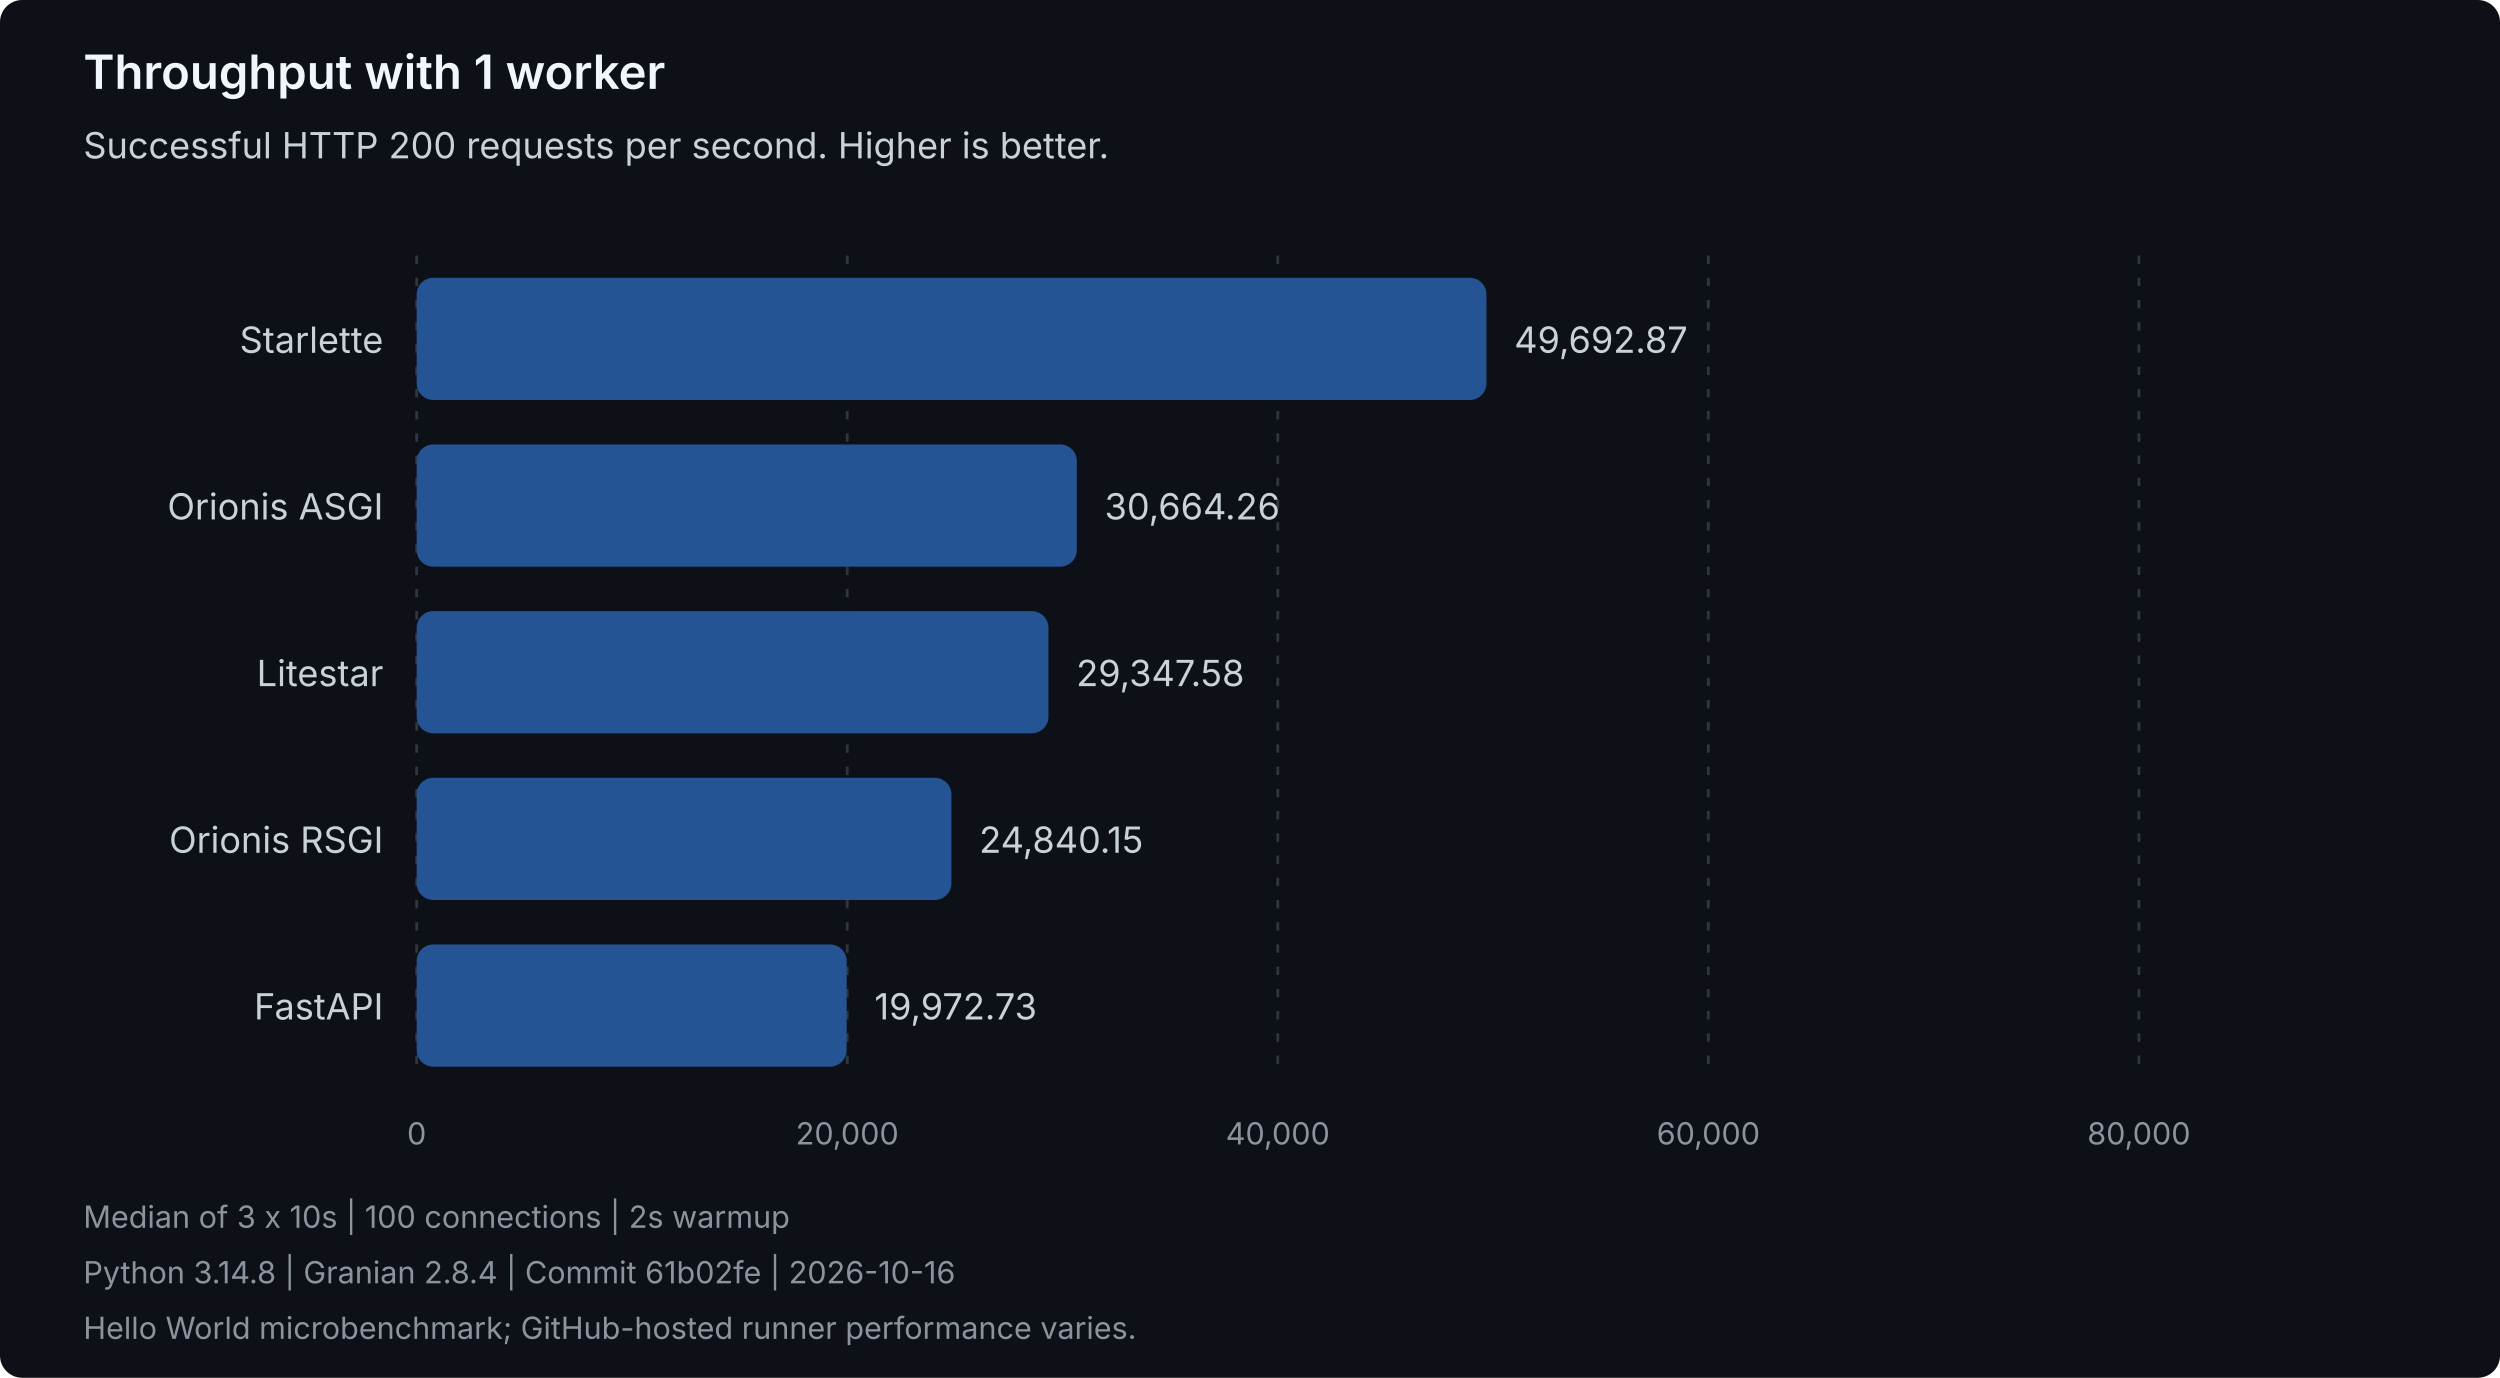
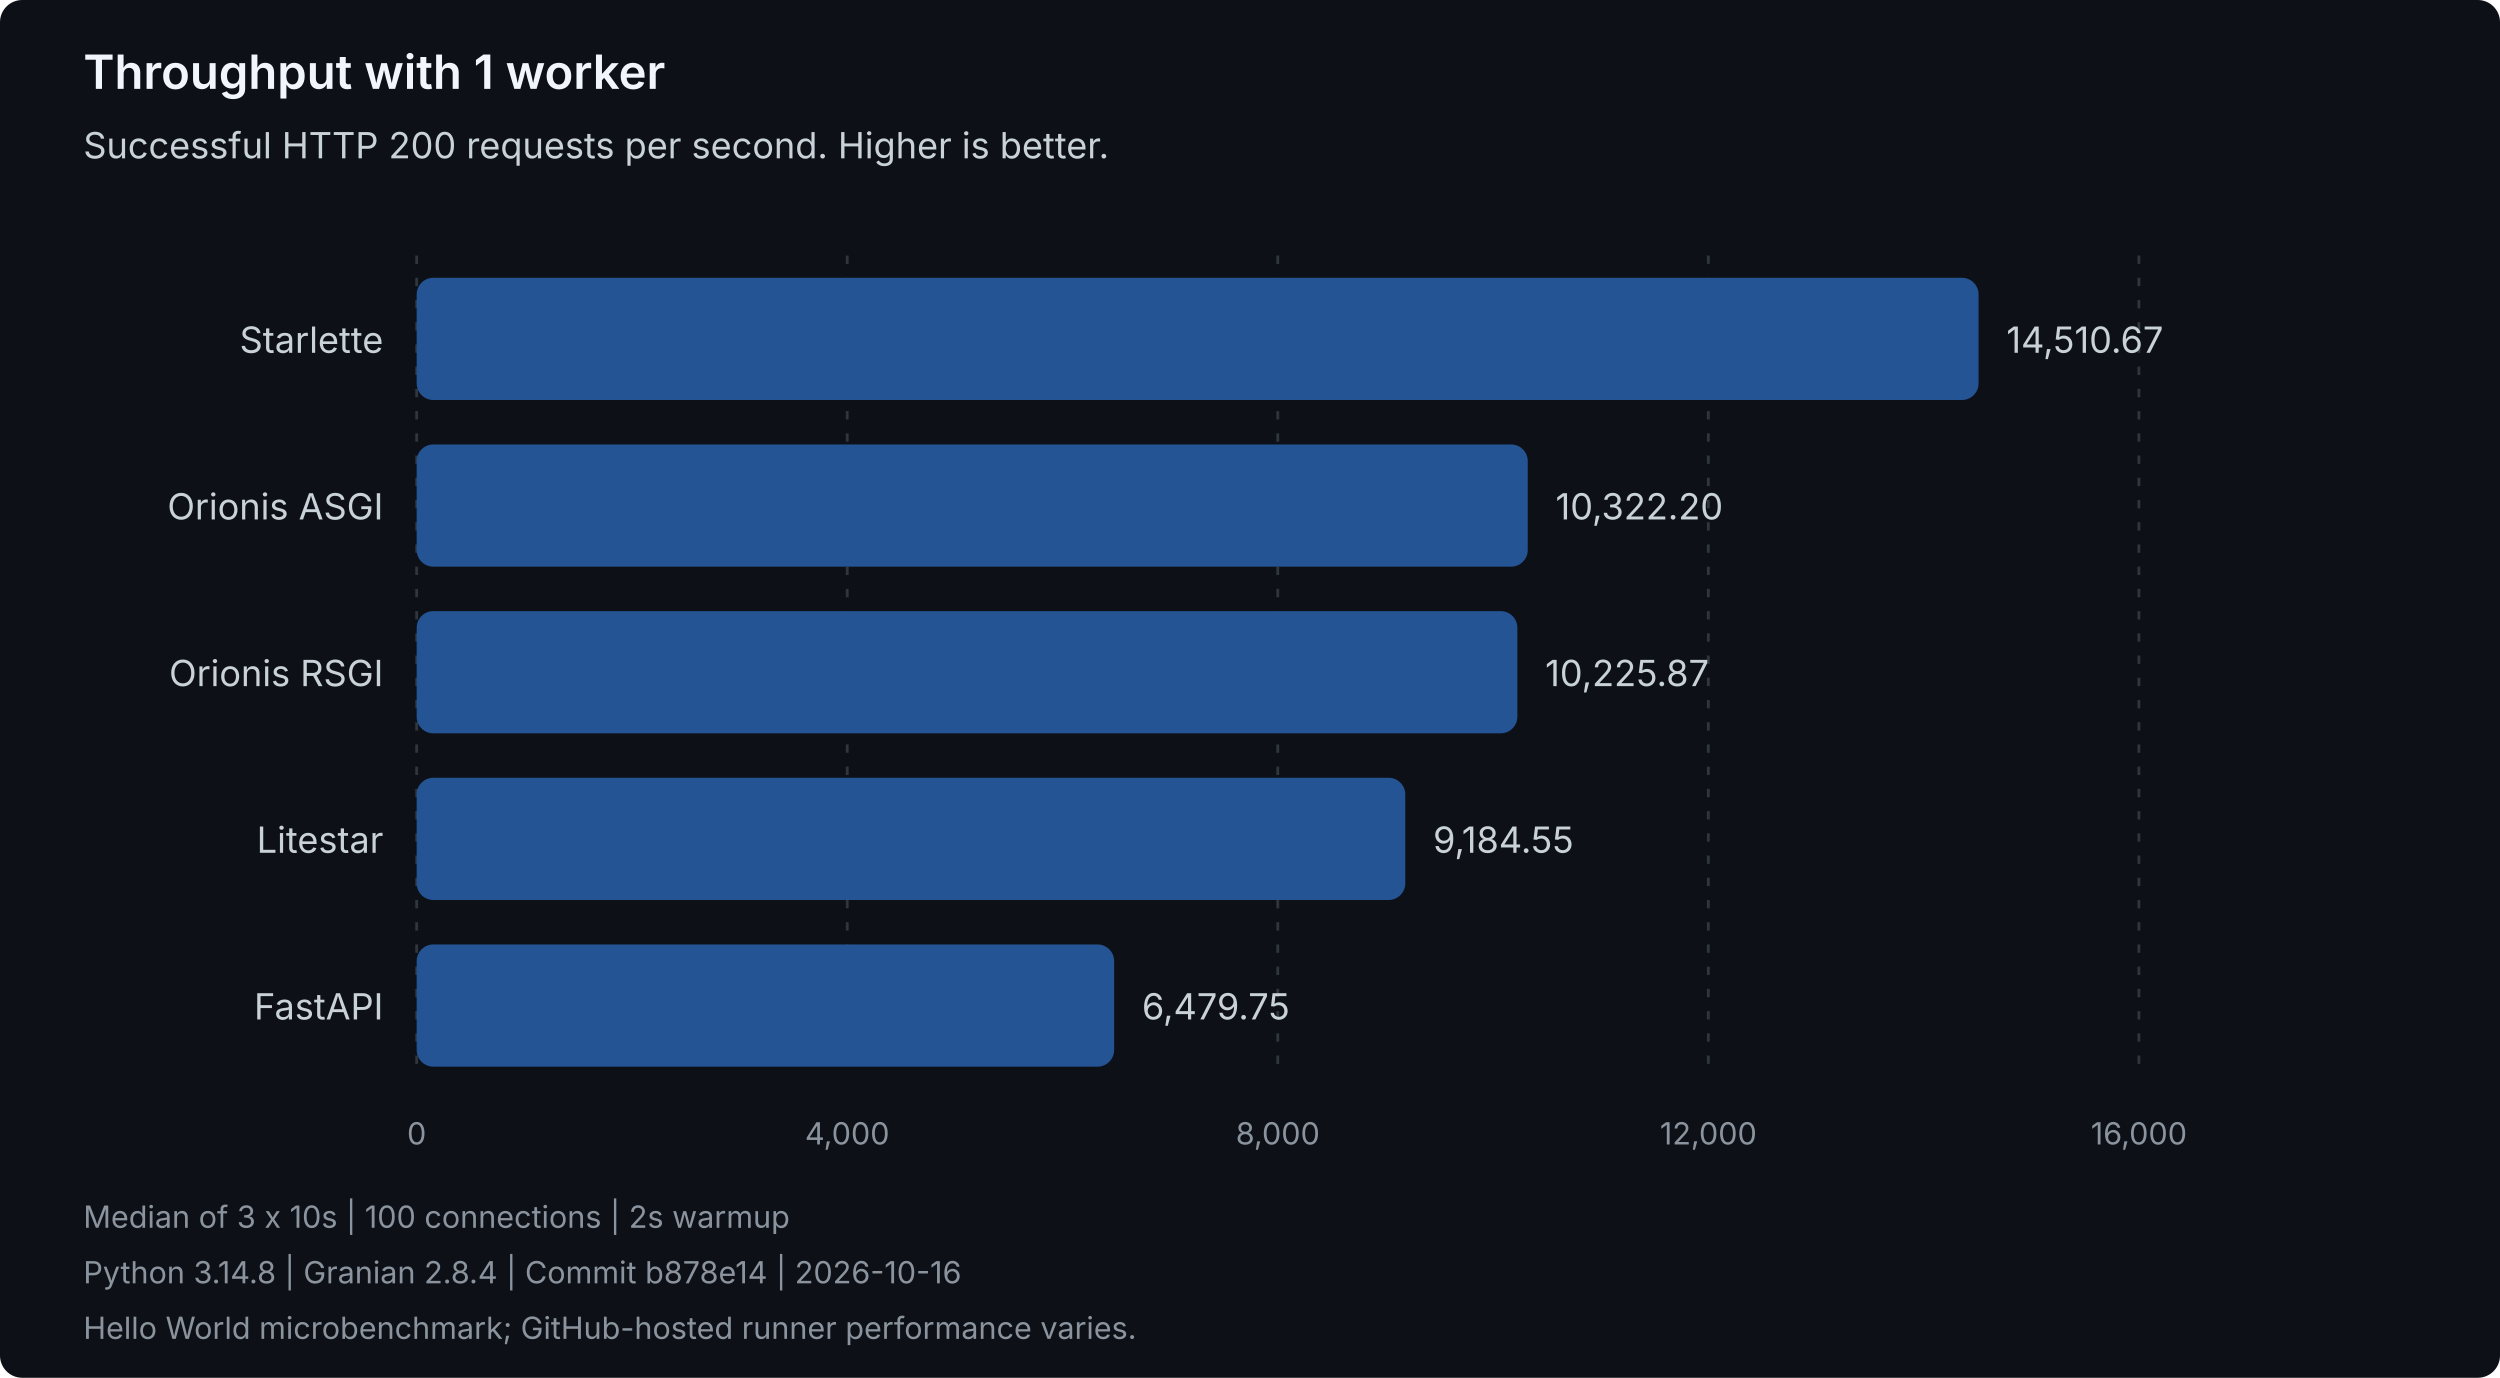
<svg xmlns="http://www.w3.org/2000/svg" width="900" height="496" viewBox="0 0 900 496" role="img" aria-labelledby="title description">
  <style>
text { font-family: system-ui, -apple-system, 'Segoe UI', sans-serif; }
.heading { fill: #f0f6fc; font-size: 17px; font-weight: 600; }
.label { fill: #c9d1d9; font-size: 13px; }
.muted { fill: #8b949e; font-size: 11px; }
.grid { stroke: #30363d; stroke-dasharray: 3 5; }
.bar { fill: #245493; }
</style>
  <rect width="900" height="496" rx="8" fill="#0d1117" />
  <text class="heading" x="30" y="32">Throughput with 1 worker</text>
  <text class="label" x="30" y="57">Successful HTTP 200 requests per second. Higher is better.</text>
  <line class="grid" x1="150.00" y1="92" x2="150.00" y2="388" />
  <text class="muted" x="150.00" y="412" text-anchor="middle">0</text>
  <line class="grid" x1="305.00" y1="92" x2="305.00" y2="388" />
-   <text class="muted" x="305.00" y="412" text-anchor="middle">20,000</text>
+   <text class="muted" x="305.00" y="412" text-anchor="middle">4,000</text>
  <line class="grid" x1="460.00" y1="92" x2="460.00" y2="388" />
-   <text class="muted" x="460.00" y="412" text-anchor="middle">40,000</text>
+   <text class="muted" x="460.00" y="412" text-anchor="middle">8,000</text>
  <line class="grid" x1="615.00" y1="92" x2="615.00" y2="388" />
-   <text class="muted" x="615.00" y="412" text-anchor="middle">60,000</text>
+   <text class="muted" x="615.00" y="412" text-anchor="middle">12,000</text>
  <line class="grid" x1="770.00" y1="92" x2="770.00" y2="388" />
-   <text class="muted" x="770.00" y="412" text-anchor="middle">80,000</text>
+   <text class="muted" x="770.00" y="412" text-anchor="middle">16,000</text>
  <g data-framework="starlette">
    <text class="label" x="138" y="127" text-anchor="end">Starlette</text>
-     <rect class="bar" x="150" y="100" width="385.12" height="44" rx="6" />
-     <text class="label" x="545.12" y="127">49,692.87</text>
+     <rect class="bar" x="150" y="100" width="562.29" height="44" rx="6" />
+     <text class="label" x="722.29" y="127">14,510.67</text>
  </g>
  <g data-framework="orionis-asgi">
    <text class="label" x="138" y="187" text-anchor="end">Orionis ASGI</text>
-     <rect class="bar" x="150" y="160" width="237.65" height="44" rx="6" />
-     <text class="label" x="397.65" y="187">30,664.26</text>
+     <rect class="bar" x="150" y="160" width="399.99" height="44" rx="6" />
+     <text class="label" x="559.99" y="187">10,322.20</text>
+   </g>
+   <g data-framework="orionis-rsgi">
+     <text class="label" x="138" y="247" text-anchor="end">Orionis RSGI</text>
+     <rect class="bar" x="150" y="220" width="396.25" height="44" rx="6" />
+     <text class="label" x="556.25" y="247">10,225.87</text>
  </g>
  <g data-framework="litestar">
-     <text class="label" x="138" y="247" text-anchor="end">Litestar</text>
-     <rect class="bar" x="150" y="220" width="227.44" height="44" rx="6" />
-     <text class="label" x="387.44" y="247">29,347.58</text>
-   </g>
-   <g data-framework="orionis-rsgi">
-     <text class="label" x="138" y="307" text-anchor="end">Orionis RSGI</text>
-     <rect class="bar" x="150" y="280" width="192.51" height="44" rx="6" />
-     <text class="label" x="352.51" y="307">24,840.15</text>
+     <text class="label" x="138" y="307" text-anchor="end">Litestar</text>
+     <rect class="bar" x="150" y="280" width="355.90" height="44" rx="6" />
+     <text class="label" x="515.90" y="307">9,184.55</text>
  </g>
  <g data-framework="fastapi">
    <text class="label" x="138" y="367" text-anchor="end">FastAPI</text>
-     <rect class="bar" x="150" y="340" width="154.79" height="44" rx="6" />
-     <text class="label" x="314.79" y="367">19,972.73</text>
+     <rect class="bar" x="150" y="340" width="251.09" height="44" rx="6" />
+     <text class="label" x="411.09" y="367">6,479.75</text>
  </g>
  <text class="muted" x="30" y="442">Median of 3 x 10s | 100 connections | 2s warmup</text>
-   <text class="muted" x="30" y="462">Python 3.14.8 | Granian 2.8.4 | Commit 61b02fe | 2026-10-16</text>
+   <text class="muted" x="30" y="462">Python 3.14.8 | Granian 2.8.4 | Commit b878e14 | 2026-10-16</text>
  <text class="muted" x="30" y="482">Hello World microbenchmark; GitHub-hosted runner performance varies.</text>
</svg>
